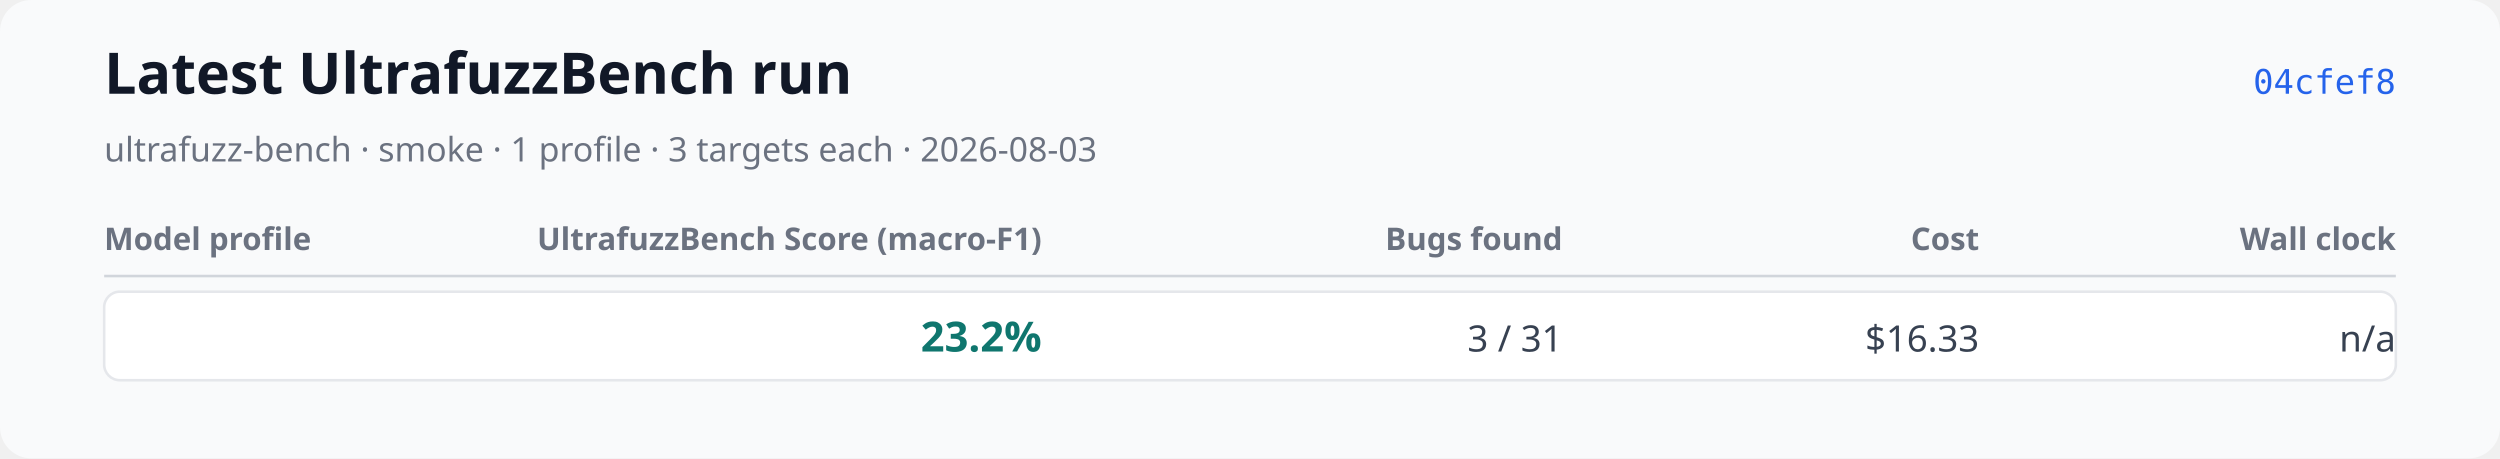
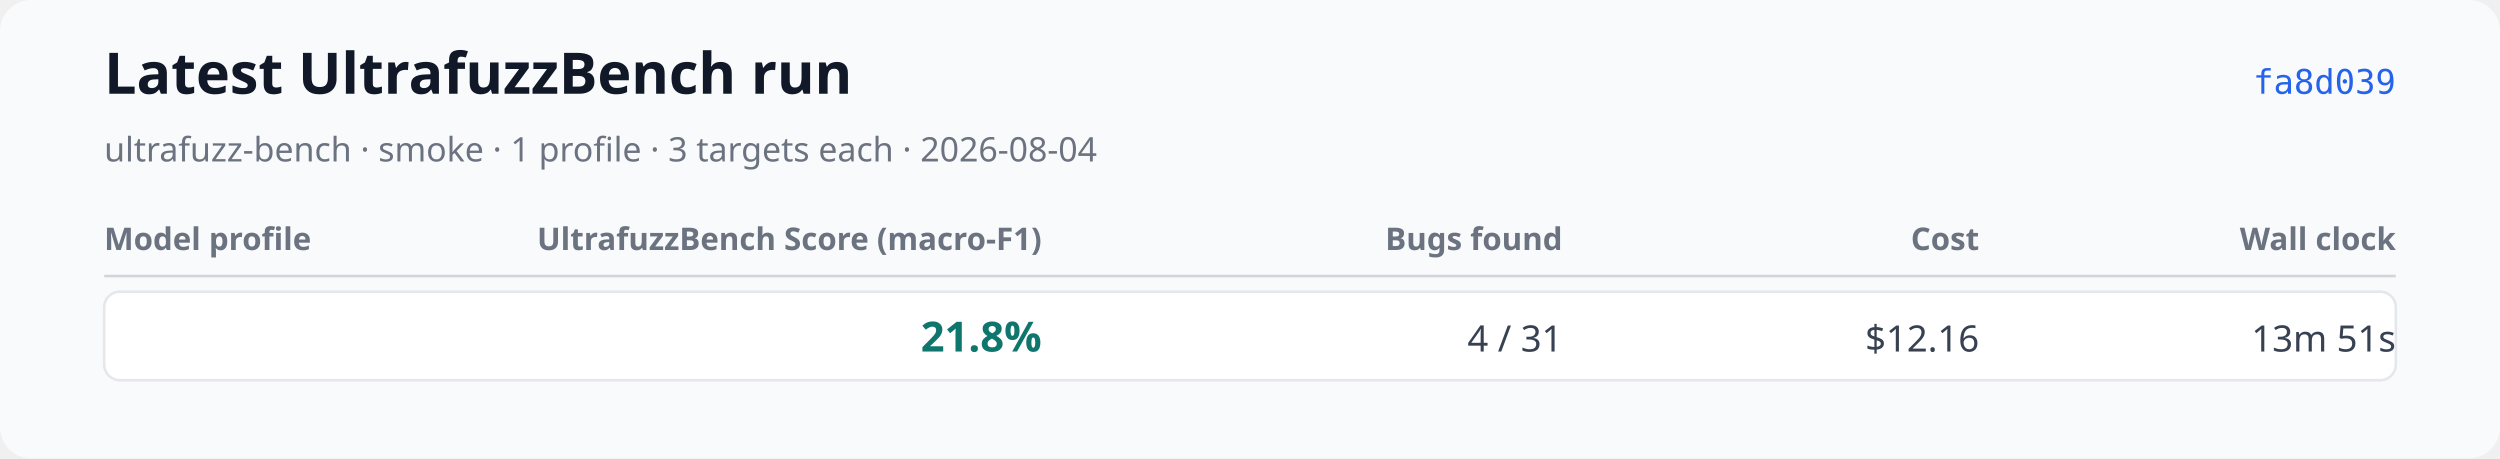
<svg xmlns="http://www.w3.org/2000/svg" xmlns:xlink="http://www.w3.org/1999/xlink" width="960" height="176" viewBox="0 0 960 176" role="img" aria-labelledby="title desc">
  <rect width="960" height="176" rx="12" fill="#f9fafb" />
  <text x="40" y="36" font-family="system-ui, sans-serif" font-size="22" font-weight="600" fill="#111827">Latest UltrafuzzBench run</text>
-   <text x="40" y="62" font-family="system-ui, sans-serif" font-size="13" fill="#6b7280">ultrafuzz-bench · smoke · 1 profile · 3 targets each · 2026-08-03</text>
-   <a href="https://github.com/monad-developers/ultrafuzz/commit/04cfef8eedde6e7fe64ecb1d661c3f1555ac8edf" xlink:href="https://github.com/monad-developers/ultrafuzz/commit/04cfef8eedde6e7fe64ecb1d661c3f1555ac8edf">
-     <text x="920" y="36" text-anchor="end" font-family="ui-monospace, monospace" font-size="13" fill="#2563eb">04cfef8</text>
+   <text x="40" y="62" font-family="system-ui, sans-serif" font-size="13" fill="#6b7280">ultrafuzz-bench · smoke · 1 profile · 3 targets each · 2026-08-04</text>
+   <a href="https://github.com/monad-developers/ultrafuzz/commit/fa8d03937b693cb377015d2e52bdcd44fe312657" xlink:href="https://github.com/monad-developers/ultrafuzz/commit/fa8d03937b693cb377015d2e52bdcd44fe312657">
+     <text x="920" y="36" text-anchor="end" font-family="ui-monospace, monospace" font-size="13" fill="#2563eb">fa8d039</text>
  </a>
  <text x="40" y="96" font-family="system-ui, sans-serif" font-size="12" font-weight="600" fill="#6b7280">Model profile</text>
  <text x="400" y="96" text-anchor="end" font-family="system-ui, sans-serif" font-size="12" font-weight="600" fill="#6b7280">UltrafuzzBench Score (macro-F1)</text>
  <text x="600" y="96" text-anchor="end" font-family="system-ui, sans-serif" font-size="12" font-weight="600" fill="#6b7280">Bugs found</text>
  <text x="760" y="96" text-anchor="end" font-family="system-ui, sans-serif" font-size="12" font-weight="600" fill="#6b7280">Cost</text>
  <text x="920" y="96" text-anchor="end" font-family="system-ui, sans-serif" font-size="12" font-weight="600" fill="#6b7280">Wall clock</text>
  <line x1="40" y1="106" x2="920" y2="106" stroke="#d1d5db" />
  <rect x="40" y="112" width="880" height="34" rx="6" fill="#ffffff" stroke="#e5e7eb" />
  <text x="52" y="135" font-family="system-ui, sans-serif" font-size="14" font-weight="600" fill="#111827" />
-   <text x="400" y="135" text-anchor="end" font-family="system-ui, sans-serif" font-size="16" font-weight="700" fill="#0f766e">23.2%</text>
-   <text x="600" y="135" text-anchor="end" font-family="system-ui, sans-serif" font-size="14" fill="#374151">3 / 31</text>
-   <text x="760" y="135" text-anchor="end" font-family="system-ui, sans-serif" font-size="14" fill="#374151">$16.33</text>
-   <text x="920" y="135" text-anchor="end" font-family="system-ui, sans-serif" font-size="14" fill="#374151">n/a</text>
+   <text x="400" y="135" text-anchor="end" font-family="system-ui, sans-serif" font-size="16" font-weight="700" fill="#0f766e">21.8%</text>
+   <text x="600" y="135" text-anchor="end" font-family="system-ui, sans-serif" font-size="14" fill="#374151">4 / 31</text>
+   <text x="760" y="135" text-anchor="end" font-family="system-ui, sans-serif" font-size="14" fill="#374151">$12.16</text>
+   <text x="920" y="135" text-anchor="end" font-family="system-ui, sans-serif" font-size="14" fill="#374151">13m 51s</text>
</svg>
